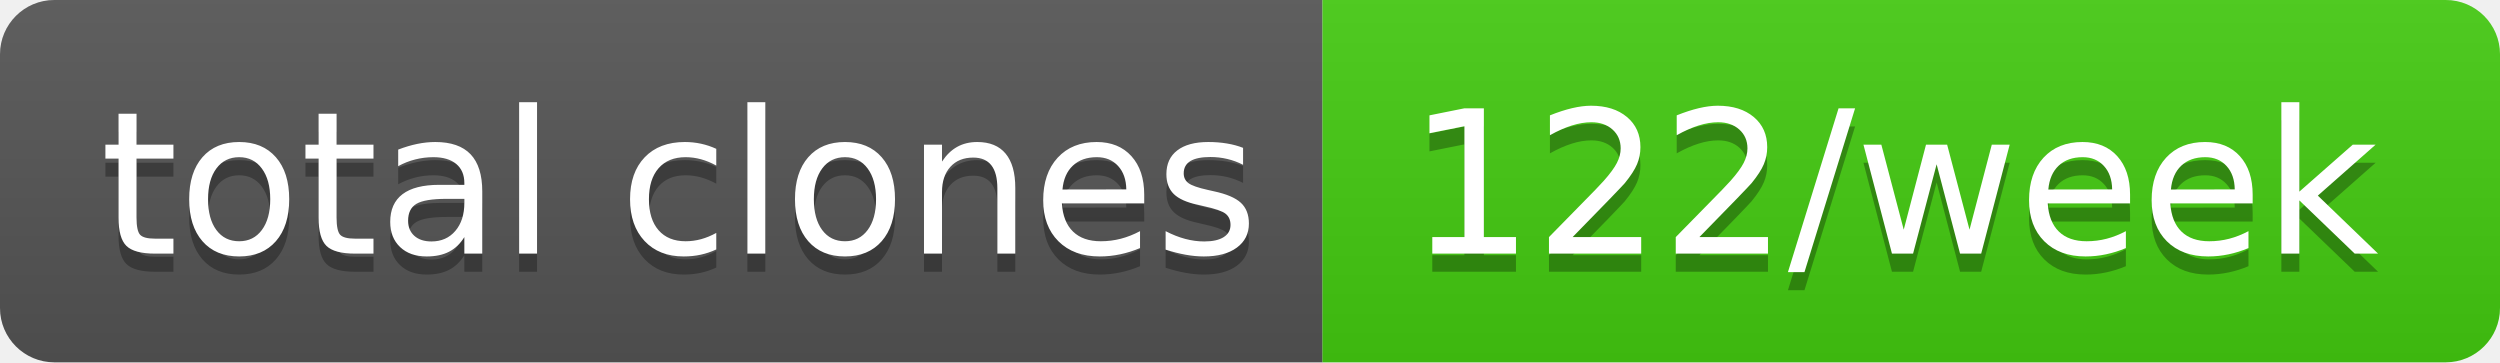
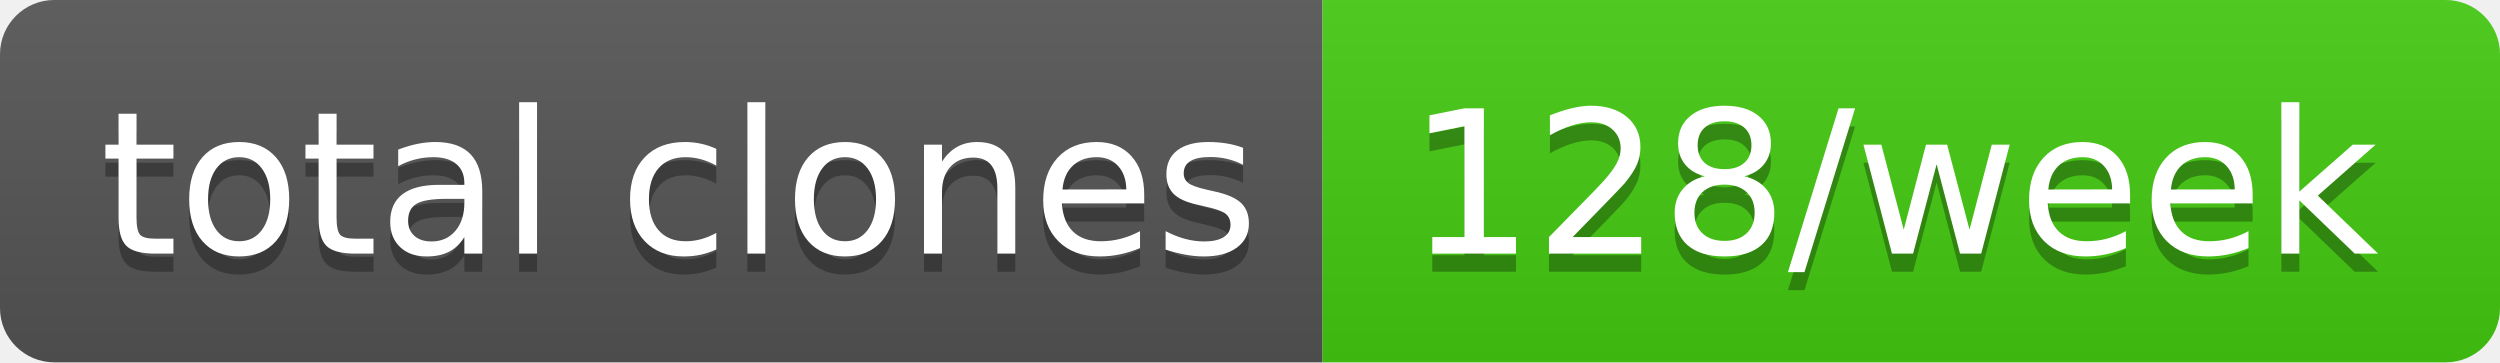
- <svg xmlns="http://www.w3.org/2000/svg" width="138" height="20" role="img" aria-label="total clones: 122/week">
+ <svg xmlns="http://www.w3.org/2000/svg" width="138" height="20" role="img" aria-label="total clones: 128/week">
  <linearGradient id="s" x2="0" y2="100%">
    <stop offset="0" stop-color="#bbb" stop-opacity=".1" />
    <stop offset="1" stop-opacity=".1" />
  </linearGradient>
  <clipPath id="r">
    <rect width="138" height="20" rx="3" fill="#fff" />
  </clipPath>
  <g clip-path="url(#r)">
    <rect width="73" height="20" fill="#555" />
    <rect x="73" width="65" height="20" fill="#4c1" />
    <rect width="138" height="20" fill="url(#s)" />
  </g>
  <g fill="#fff" text-anchor="middle" font-family="Verdana,Geneva,DejaVu Sans,sans-serif" text-rendering="geometricPrecision" font-size="110">
    <text aria-hidden="true" x="375" y="150" fill="#010101" fill-opacity=".3" transform="scale(.1)" textLength="630">total clones</text>
    <text x="375" y="140" transform="scale(.1)" fill="#fff" textLength="630">total clones</text>
-     <text aria-hidden="true" x="1045" y="150" fill="#010101" fill-opacity=".3" transform="scale(.1)" textLength="550">122/week</text>
-     <text x="1045" y="140" transform="scale(.1)" fill="#fff" textLength="550">122/week</text>
+     <text aria-hidden="true" x="1045" y="150" fill="#010101" fill-opacity=".3" transform="scale(.1)" textLength="550">128/week</text>
+     <text x="1045" y="140" transform="scale(.1)" fill="#fff" textLength="550">128/week</text>
  </g>
</svg>
